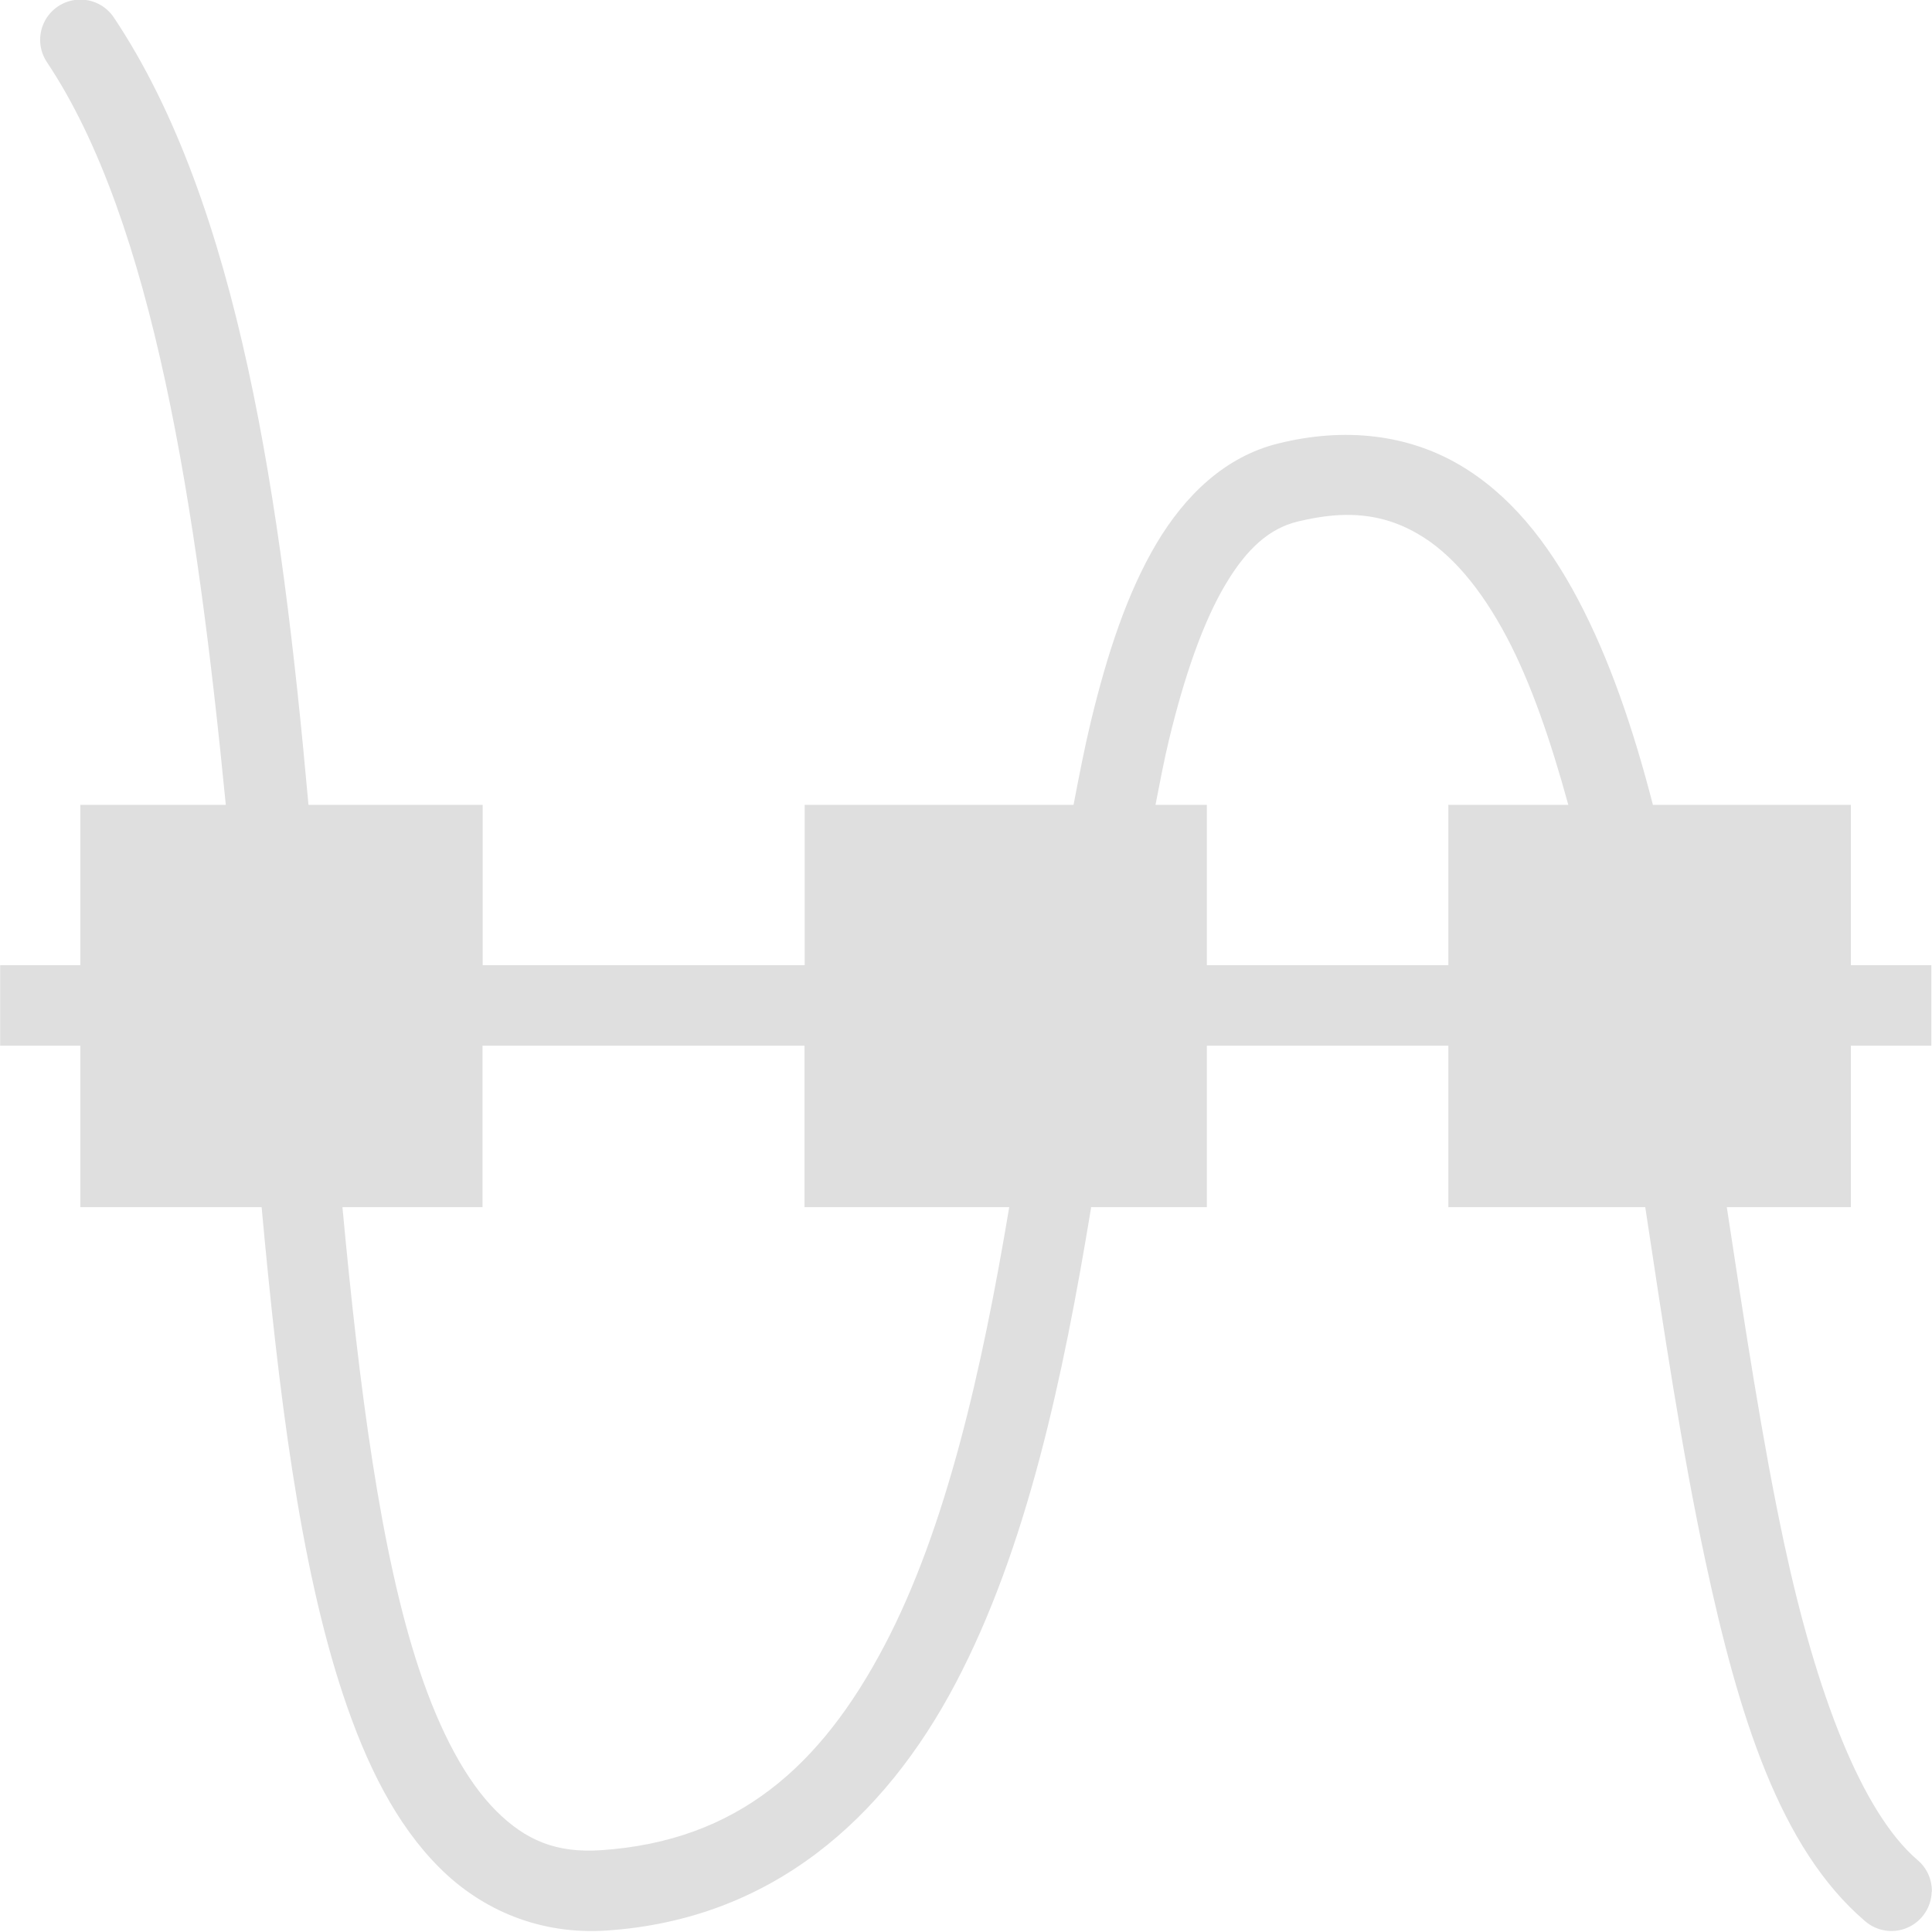
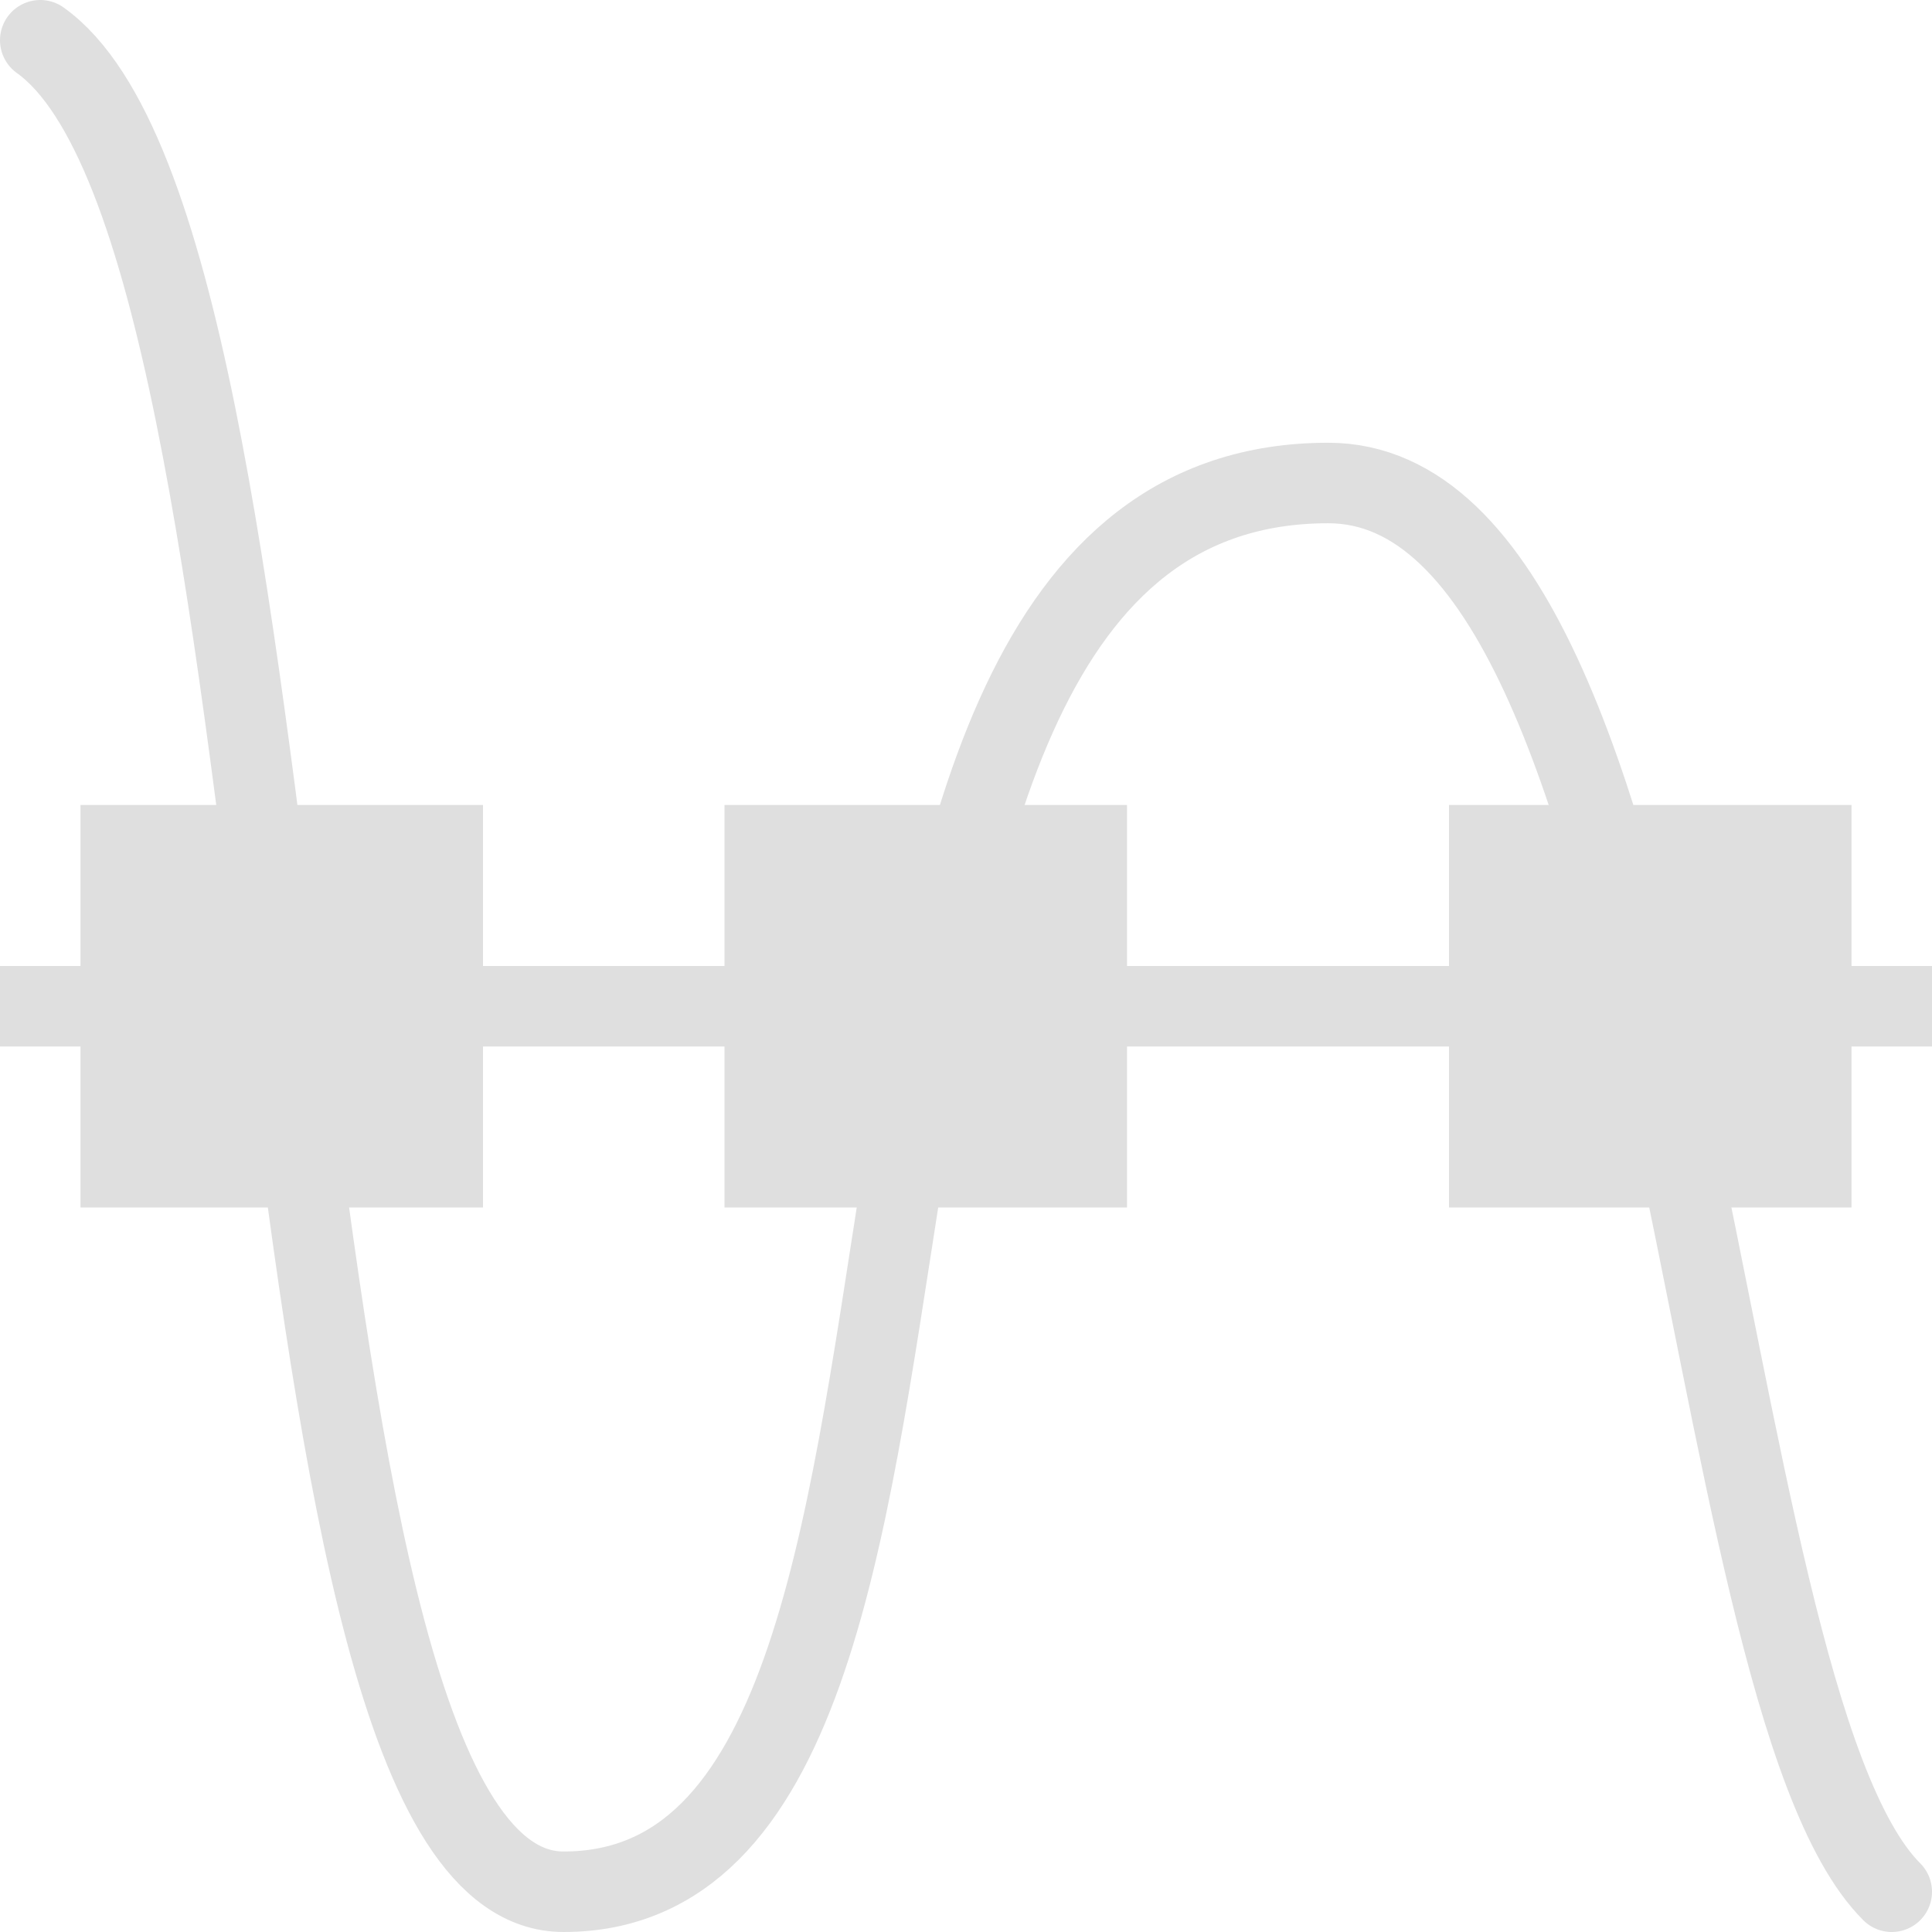
- <svg xmlns="http://www.w3.org/2000/svg" width="24" height="24" viewBox="0 0 24 24">
+ <svg xmlns="http://www.w3.org/2000/svg" width="24" height="24" version="1.1">
  <defs>
    <style id="current-color-scheme" type="text/css">
   .ColorScheme-Text { color:#dfdfdf; } .ColorScheme-Highlight { color:#4285f4; }
  </style>
  </defs>
-   <path style="fill:currentColor" class="ColorScheme-Text" d="M 0.963 -0.004 A 0.5 0.5 0 0 0 0.586 0.777 C 1.904 2.754 2.442 6.294 2.805 9.998 L 0.998 9.998 L 0.998 11.99 L 0.502 11.99 L 0.002 11.99 L 0.002 12.49 L 0.002 12.99 L 0.998 12.99 L 0.998 14.996 L 3.25 14.996 C 3.461 17.3 3.723 19.428 4.26 21.047 C 4.551 21.925 4.922 22.664 5.457 23.199 C 5.992 23.735 6.718 24.036 7.533 23.982 C 9.586 23.846 10.984 22.592 11.869 20.914 C 12.754 19.236 13.206 17.117 13.553 15.008 C 13.553 15.006 13.552 14.996 13.553 14.996 L 14.992 14.996 L 14.992 12.99 L 17.992 12.99 L 17.992 14.996 L 20.438 14.996 C 20.666 16.504 20.891 18.018 21.184 19.385 C 21.597 21.313 22.108 22.957 23.166 23.863 A 0.5 0.5 0 0 0 23.996 23.5 L 23.998 23.5 A 0.5 0.5 0 0 0 23.818 23.104 C 23.127 22.511 22.563 21.037 22.164 19.176 C 21.891 17.902 21.673 16.455 21.451 14.996 L 22.992 14.996 L 22.992 12.99 L 23.492 12.99 L 23.992 12.99 L 23.992 11.99 L 23.492 11.99 L 22.992 11.99 L 22.992 9.998 L 20.533 9.998 C 20.288 9.047 19.99 8.179 19.605 7.451 C 19.225 6.731 18.75 6.134 18.119 5.768 C 17.488 5.402 16.712 5.301 15.875 5.51 C 15.216 5.674 14.719 6.155 14.361 6.76 C 14.004 7.365 13.756 8.114 13.551 8.963 C 13.472 9.29 13.404 9.644 13.336 9.998 L 9.996 9.998 L 9.996 11.99 L 5.996 11.99 L 5.996 9.998 L 3.832 9.998 C 3.495 6.239 2.97 2.549 1.418 0.223 A 0.5 0.5 0 0 0 0.963 -0.004 z M 16.561 6.404 C 16.976 6.369 17.309 6.455 17.615 6.633 C 18.023 6.869 18.393 7.302 18.719 7.918 C 19.016 8.48 19.263 9.199 19.482 9.998 L 17.992 9.998 L 17.992 11.99 L 14.992 11.99 L 14.992 9.998 L 14.354 9.998 C 14.407 9.727 14.46 9.446 14.52 9.197 C 14.712 8.399 14.945 7.73 15.219 7.268 C 15.492 6.805 15.775 6.565 16.115 6.48 C 16.275 6.441 16.422 6.416 16.561 6.404 z M 5.994 12.99 L 9.994 12.99 L 9.994 14.996 L 12.537 14.996 C 12.199 17.018 11.752 18.992 10.984 20.447 C 10.198 21.939 9.16 22.871 7.465 22.984 C 6.909 23.021 6.529 22.861 6.162 22.494 C 5.795 22.127 5.468 21.524 5.205 20.732 C 4.727 19.292 4.463 17.244 4.254 14.996 L 5.994 14.996 L 5.994 12.99 z" />
+   <path style="fill:none;stroke:currentColor;stroke-linecap:round" class="ColorScheme-Text" d="M 0.5,0.5 C 4,3 3,23.5 7,23.5 13,23.5 9,6 16.5,6 21,6 21,21 23.5,23.5" />
+   <path style="fill:currentColor" class="ColorScheme-Text" d="M 18,10 V 15 H 23 V 10 Z M 9,10 V 15 H 14 V 10 Z M 1,10 V 15 H 6 V 10 Z M 0,12 V 13 H 24 V 12 Z" />
</svg>
